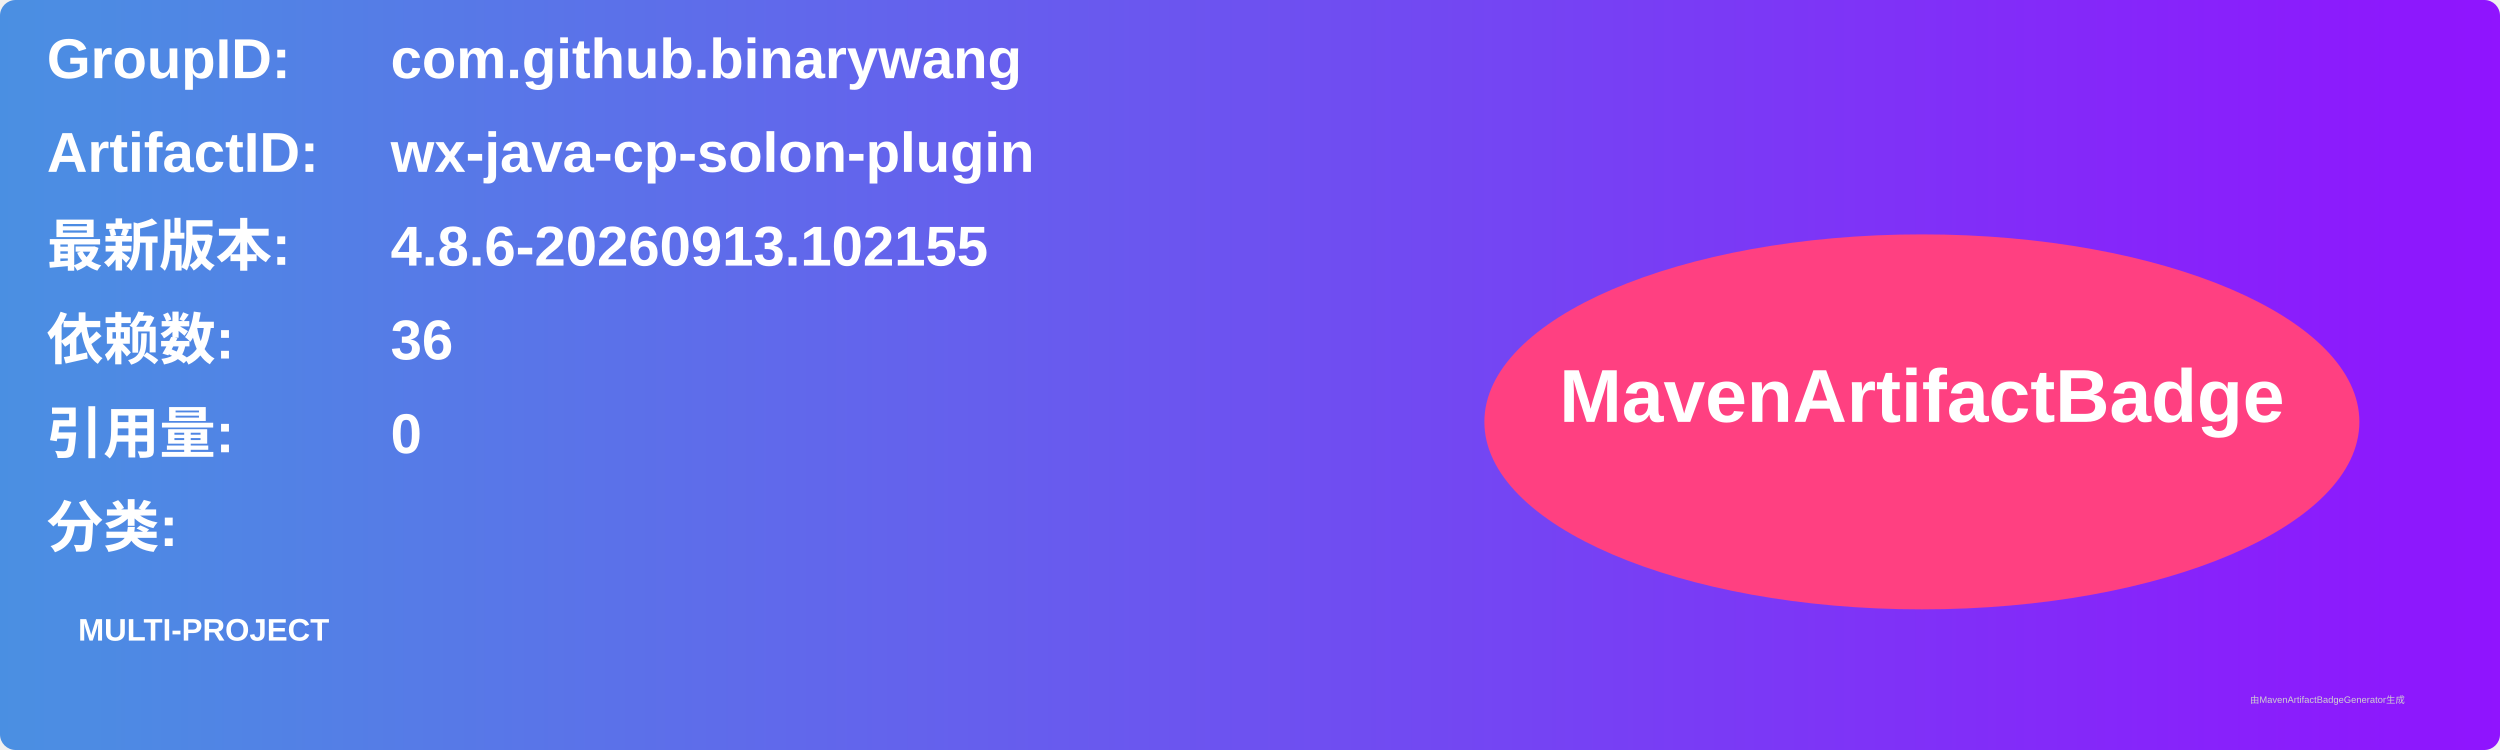
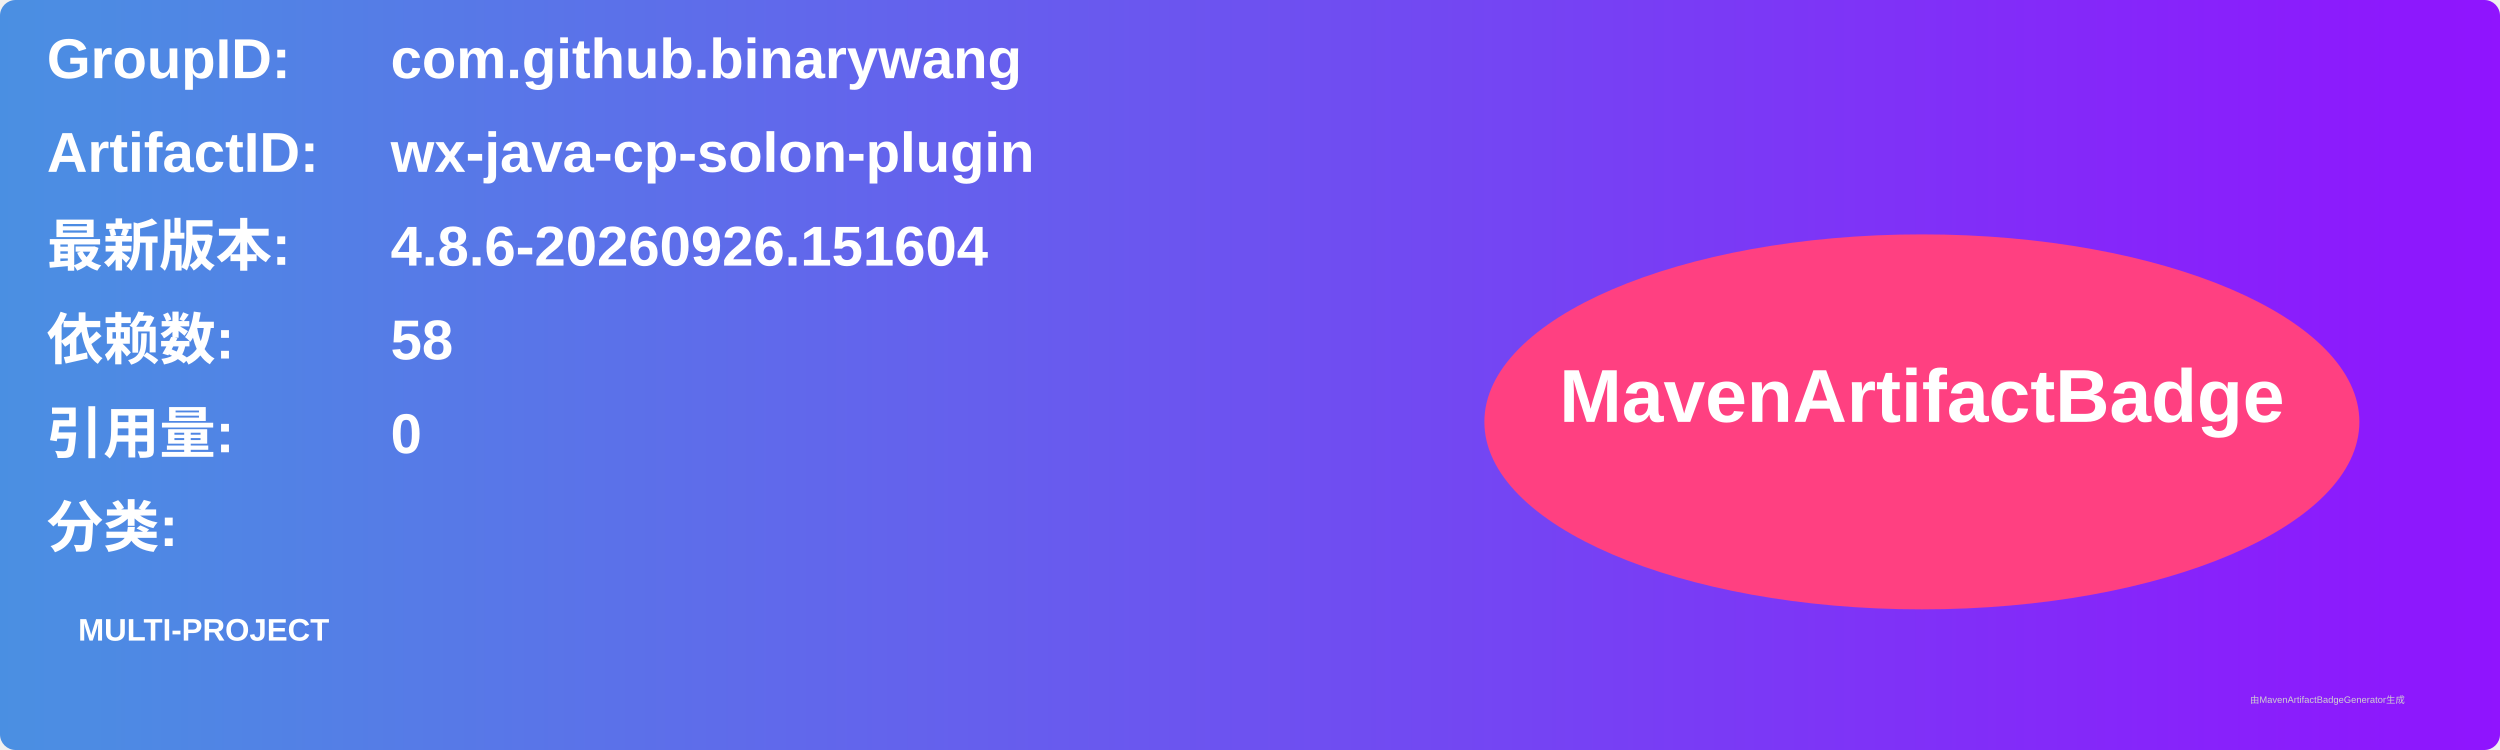
<svg xmlns="http://www.w3.org/2000/svg" width="800" height="240" viewBox="0 0 800 240">
  <linearGradient id="grad" x1="0%" y1="0%" x2="100%" y2="0%">
    <stop offset="0%" stop-color="#4a90e2" />
    <stop offset="100%" stop-color="#9013fe" />
  </linearGradient>
  <rect width="100%" height="100%" rx="5" ry="5" fill="url(#grad)" />
  <g transform="translate(15, 15)">
    <text x="0" y="10" font-family="Arial" font-size="18" fill="white" font-weight="bold" width="260">GroupID:</text>
    <text x="110" y="10" font-family="Arial" font-size="18" fill="white" font-weight="bold" width="460">com.github.binarywang</text>
    <text x="0" y="40" font-family="Arial" font-size="18" fill="white" font-weight="bold" width="260">ArtifactID:</text>
    <text x="110" y="40" font-family="Arial" font-size="18" fill="white" font-weight="bold" width="460">wx-java-cp-solon-plugin</text>
    <text x="0" y="70" font-family="Arial" font-size="18" fill="white" font-weight="bold">最新版本:</text>
    <text x="110" y="70" font-family="Arial" font-size="18" fill="white" font-weight="bold">
-       <tspan font-weight="bold">4.8.6-20260913.102155</tspan>
+       <tspan font-weight="bold">4.8.6-20260926.151604</tspan>
    </text>
    <text x="0" y="100" font-family="Arial" font-size="18" fill="white" font-weight="bold">依赖数: </text>
    <text x="110" y="100" font-family="Arial" font-size="18" fill="white">
-       <tspan font-weight="bold">36</tspan>
+       <tspan font-weight="bold">58</tspan>
    </text>
    <text x="0" y="130" font-family="Arial" font-size="18" fill="white" font-weight="bold">引用量: </text>
    <text x="110" y="130" font-family="Arial" font-size="18" fill="white">
      <tspan font-weight="bold">0</tspan>
    </text>
    <text x="0" y="160" font-family="Arial" font-size="18" fill="white" font-weight="bold">分类:</text>
    <text x="10" y="190" font-family="Arial" font-size="10" fill="white">
      <tspan font-weight="bold">MULTI-PROJECT</tspan>
    </text>
    <ellipse cx="600" cy="120" rx="140" ry="60" fill="#ff4081" />
    <text x="600" y="120" text-anchor="middle" font-family="Arial" font-size="24" fill="white" font-weight="bold">MavenArtifactBadge</text>
  </g>
  <text x="720" y="225" font-family="Arial" font-size="3" fill="#d0d0d0">由MavenArtifactBadgeGenerator生成</text>
</svg>
